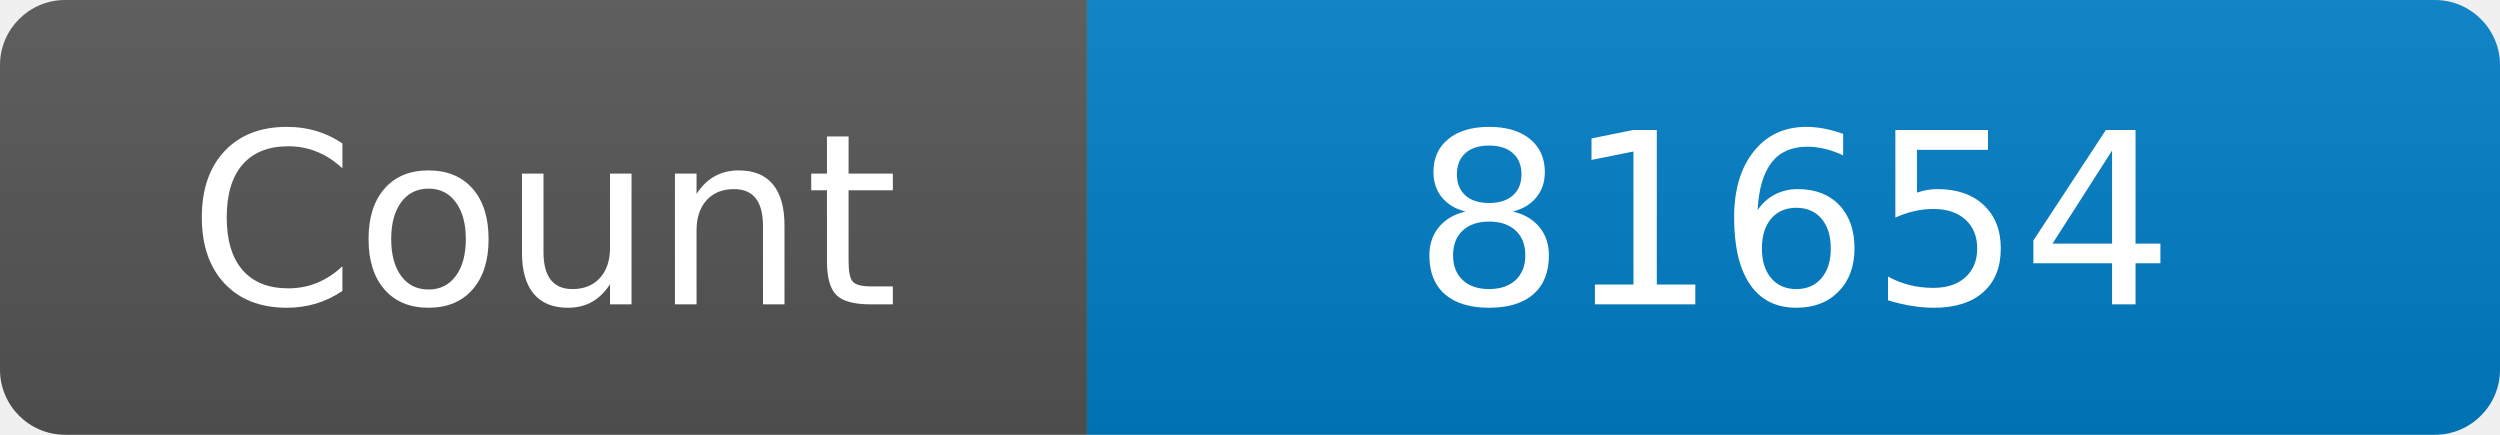
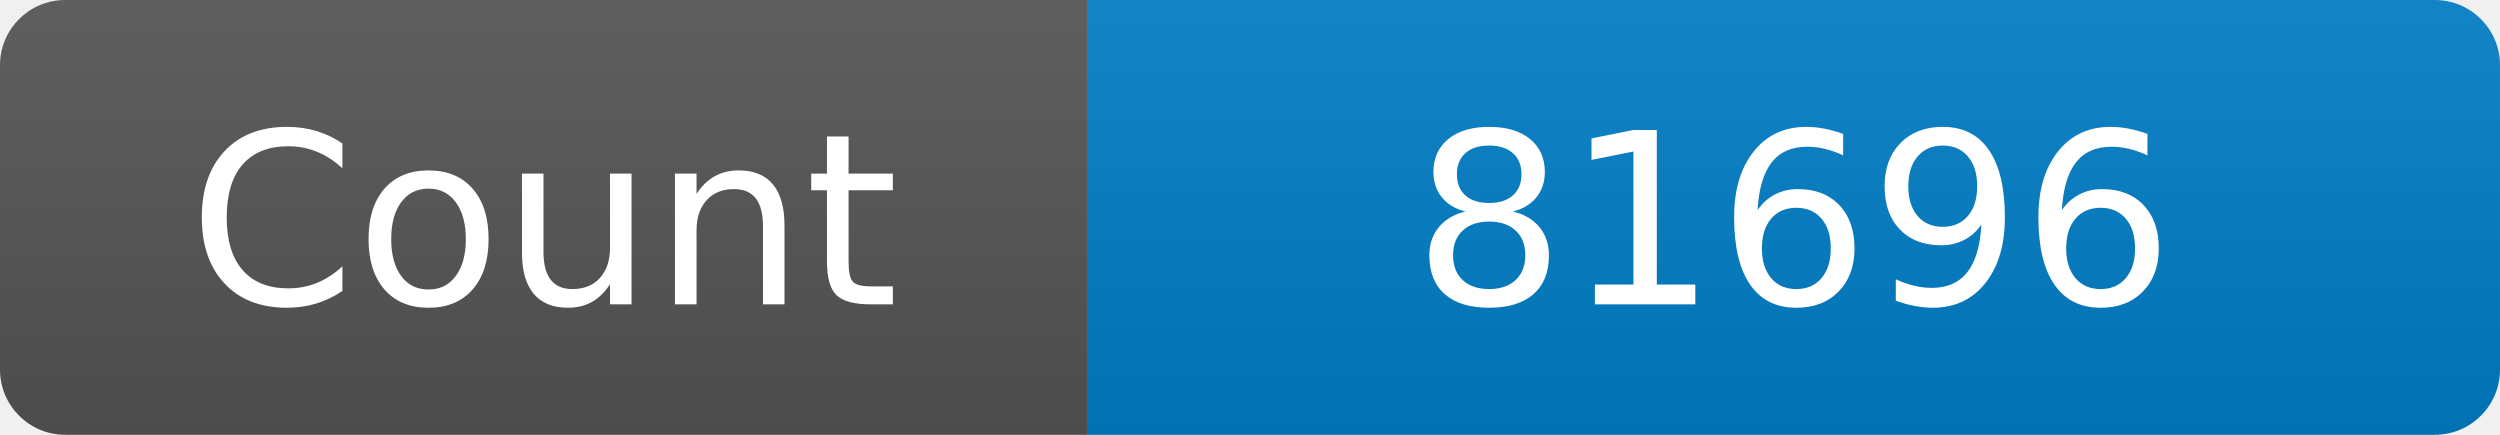
<svg xmlns="http://www.w3.org/2000/svg" width="115" height="20" role="img" aria-label="Maintained?: yes">
  <linearGradient id="s" x2="0" y2="100%">
    <stop offset="0" stop-color="#bbb" stop-opacity=".1" />
    <stop offset="1" stop-opacity=".1" />
  </linearGradient>
  <clipPath id="r">
    <rect width="115" height="20" rx="3" fill="#fff" />
  </clipPath>
  <g clip-path="url(#r)">
    <rect width="50" height="20" fill="#555" />
    <rect x="50" width="160" height="20" fill="#007ec6" />
    <rect width="115" height="20" fill="url(#s)" />
  </g>
  <g fill="#fff" text-anchor="middle" font-family="Verdana,Geneva,DejaVu Sans,sans-serif" font-size="110">
    <text x="250" y="140" transform="scale(.1)" fill="#fff">Count</text>
-     <text x="825" y="140" transform="scale(.1)" fill="#fff">81654</text>
+     <text x="825" y="140" transform="scale(.1)" fill="#fff">81696</text>
  </g>
</svg>
